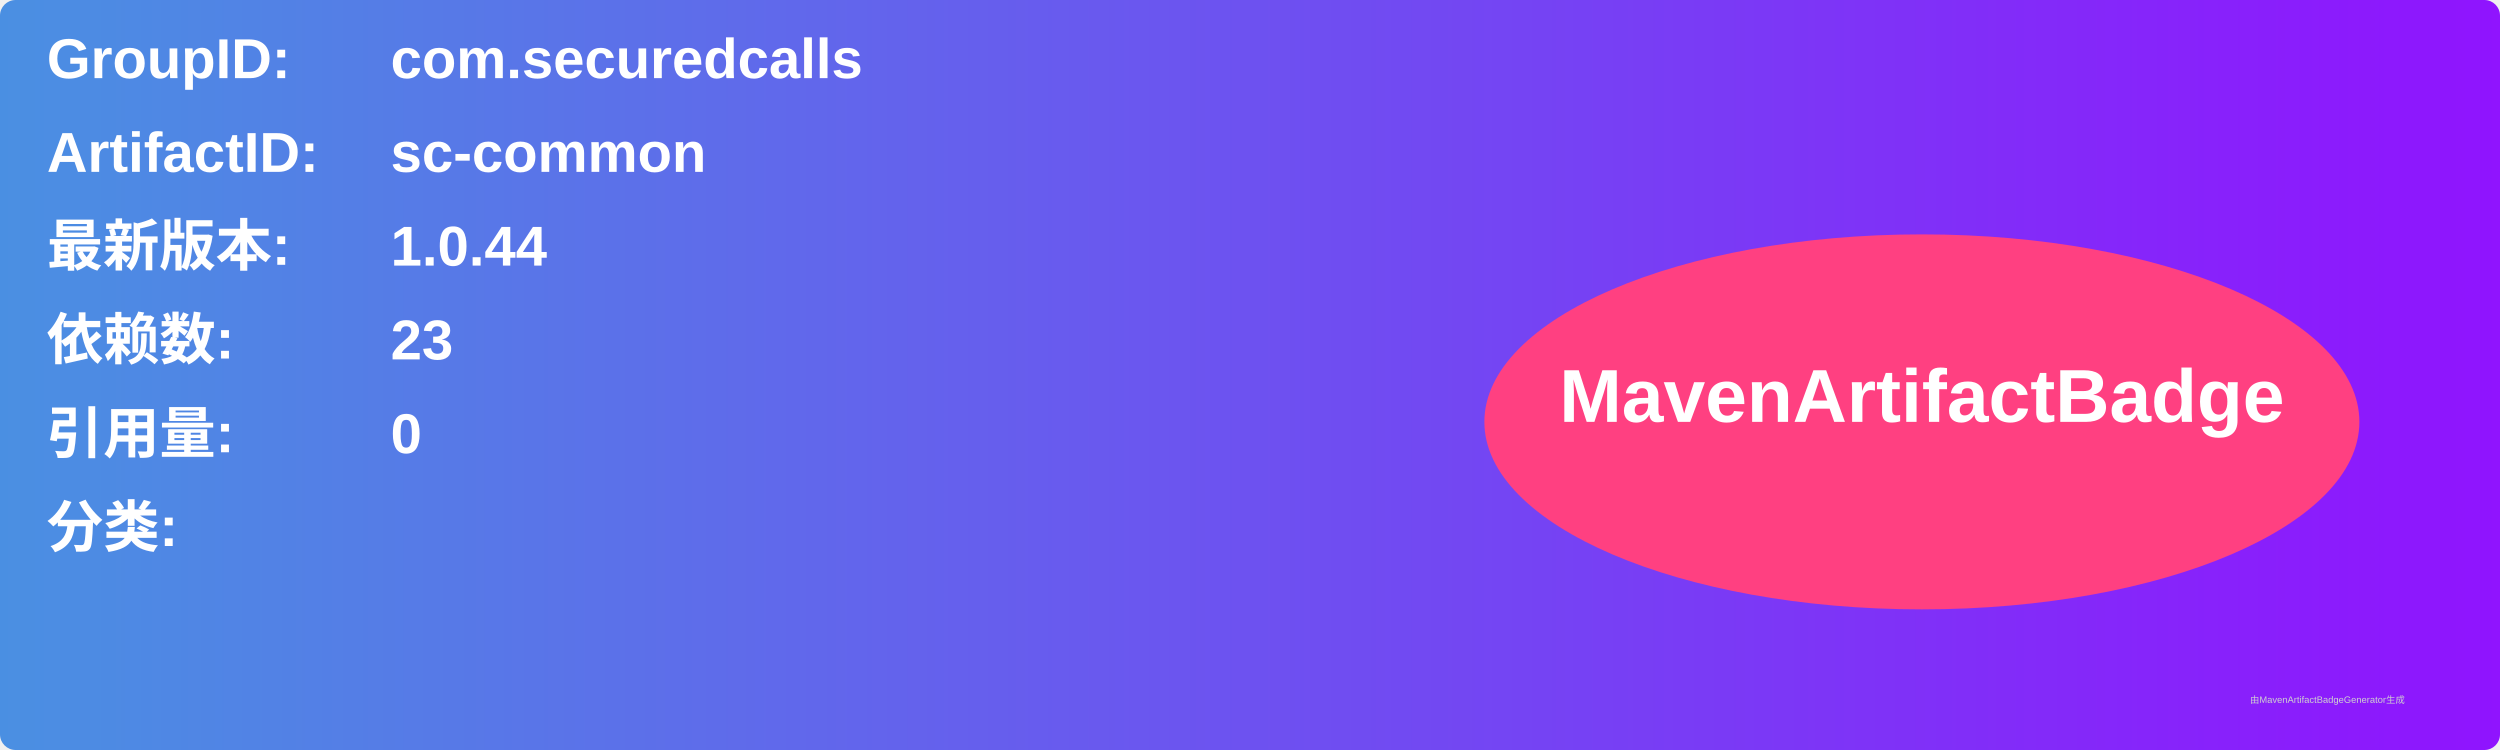
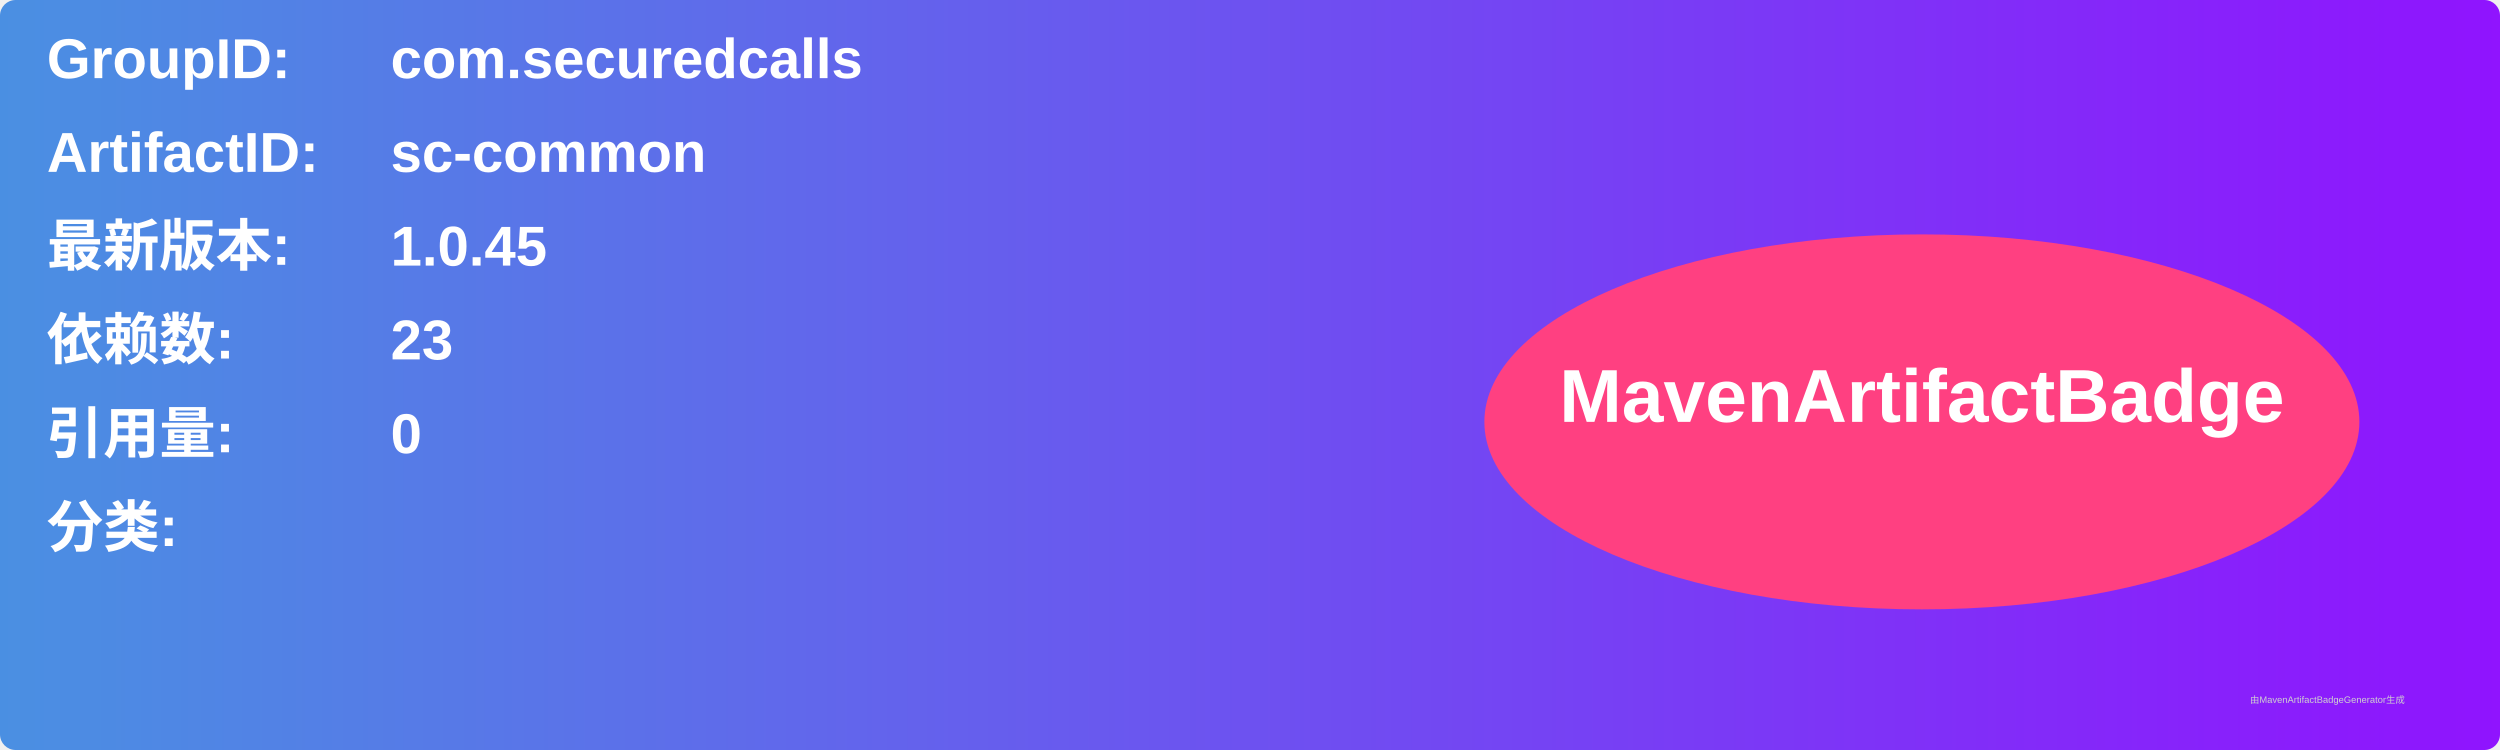
<svg xmlns="http://www.w3.org/2000/svg" width="800" height="240" viewBox="0 0 800 240">
  <linearGradient id="grad" x1="0%" y1="0%" x2="100%" y2="0%">
    <stop offset="0%" stop-color="#4a90e2" />
    <stop offset="100%" stop-color="#9013fe" />
  </linearGradient>
  <rect width="100%" height="100%" rx="5" ry="5" fill="url(#grad)" />
  <g transform="translate(15, 15)">
    <text x="0" y="10" font-family="Arial" font-size="18" fill="white" font-weight="bold" width="260">GroupID:</text>
    <text x="110" y="10" font-family="Arial" font-size="18" fill="white" font-weight="bold" width="460">com.securedcalls</text>
    <text x="0" y="40" font-family="Arial" font-size="18" fill="white" font-weight="bold" width="260">ArtifactID:</text>
    <text x="110" y="40" font-family="Arial" font-size="18" fill="white" font-weight="bold" width="460">sc-common</text>
    <text x="0" y="70" font-family="Arial" font-size="18" fill="white" font-weight="bold">最新版本:</text>
    <text x="110" y="70" font-family="Arial" font-size="18" fill="white" font-weight="bold">
-       <tspan font-weight="bold">1.0.44</tspan>
+       <tspan font-weight="bold">1.0.45</tspan>
    </text>
    <text x="0" y="100" font-family="Arial" font-size="18" fill="white" font-weight="bold">依赖数: </text>
    <text x="110" y="100" font-family="Arial" font-size="18" fill="white">
      <tspan font-weight="bold">23</tspan>
    </text>
    <text x="0" y="130" font-family="Arial" font-size="18" fill="white" font-weight="bold">引用量: </text>
    <text x="110" y="130" font-family="Arial" font-size="18" fill="white">
      <tspan font-weight="bold">0</tspan>
    </text>
    <text x="0" y="160" font-family="Arial" font-size="18" fill="white" font-weight="bold">分类:</text>
    <text x="10" y="190" font-family="Arial" font-size="10" fill="white">
      <tspan font-weight="bold" />
    </text>
    <ellipse cx="600" cy="120" rx="140" ry="60" fill="#ff4081" />
    <text x="600" y="120" text-anchor="middle" font-family="Arial" font-size="24" fill="white" font-weight="bold">MavenArtifactBadge</text>
  </g>
  <text x="720" y="225" font-family="Arial" font-size="3" fill="#d0d0d0">由MavenArtifactBadgeGenerator生成</text>
</svg>
